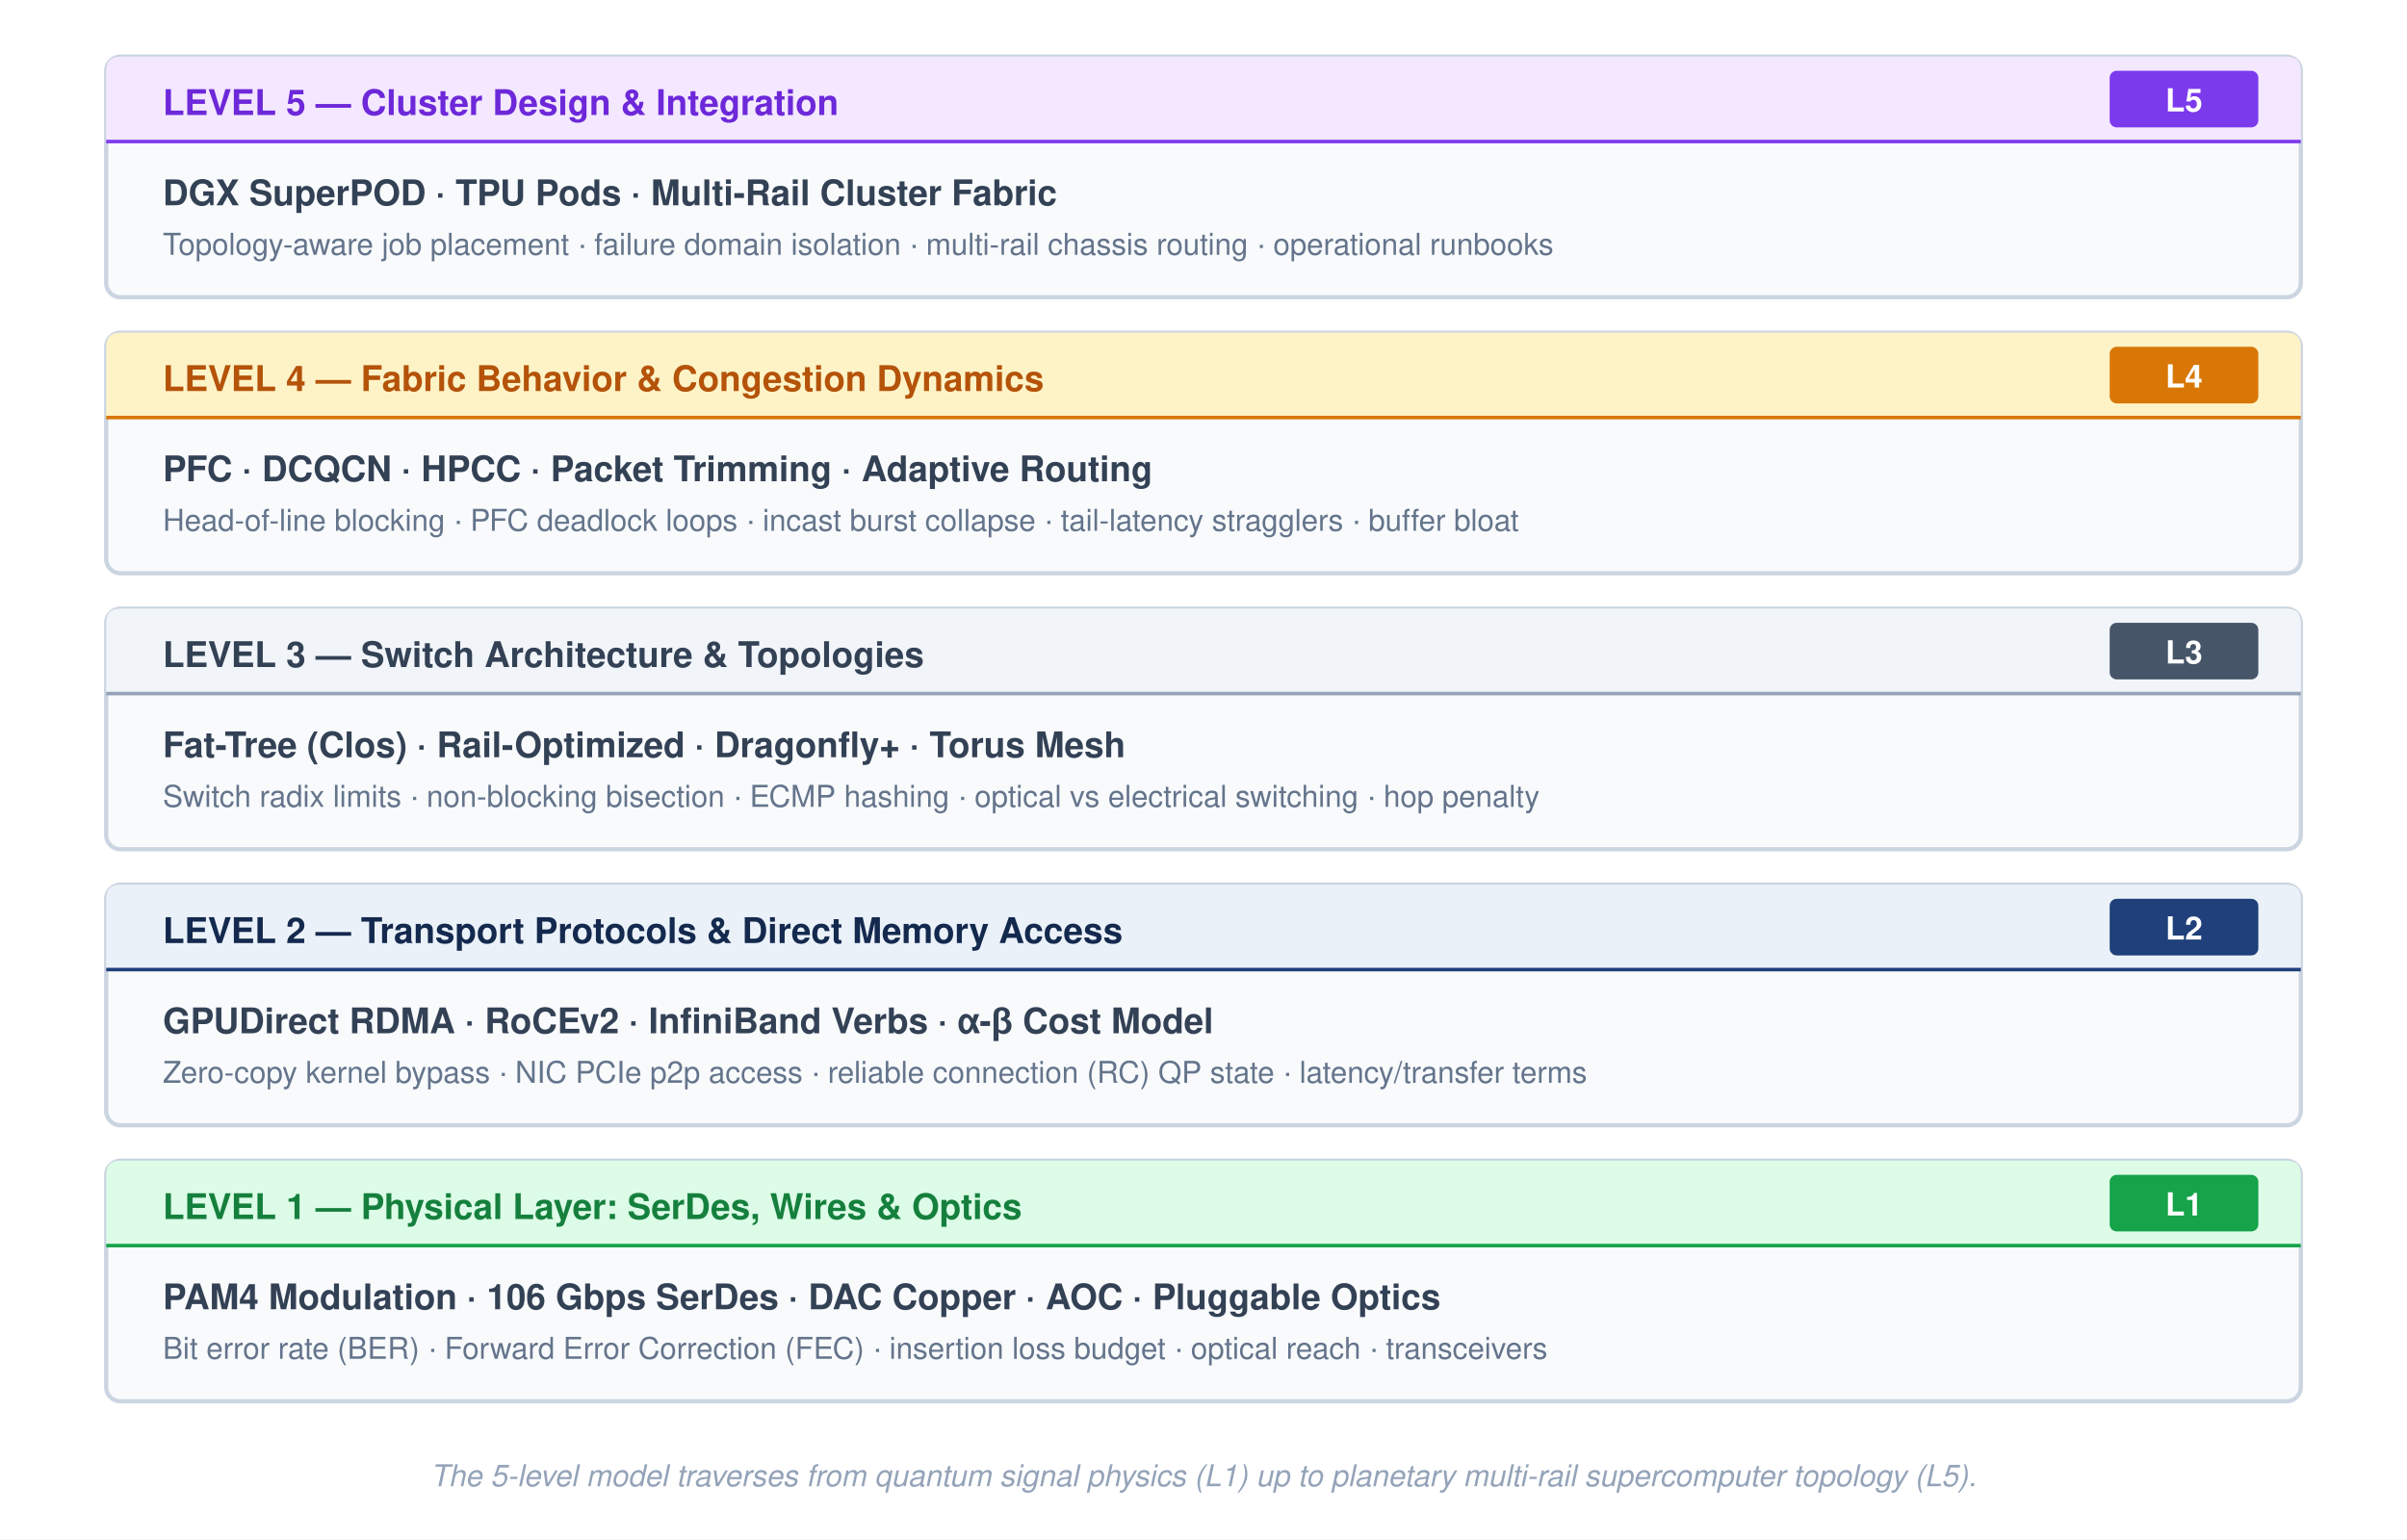
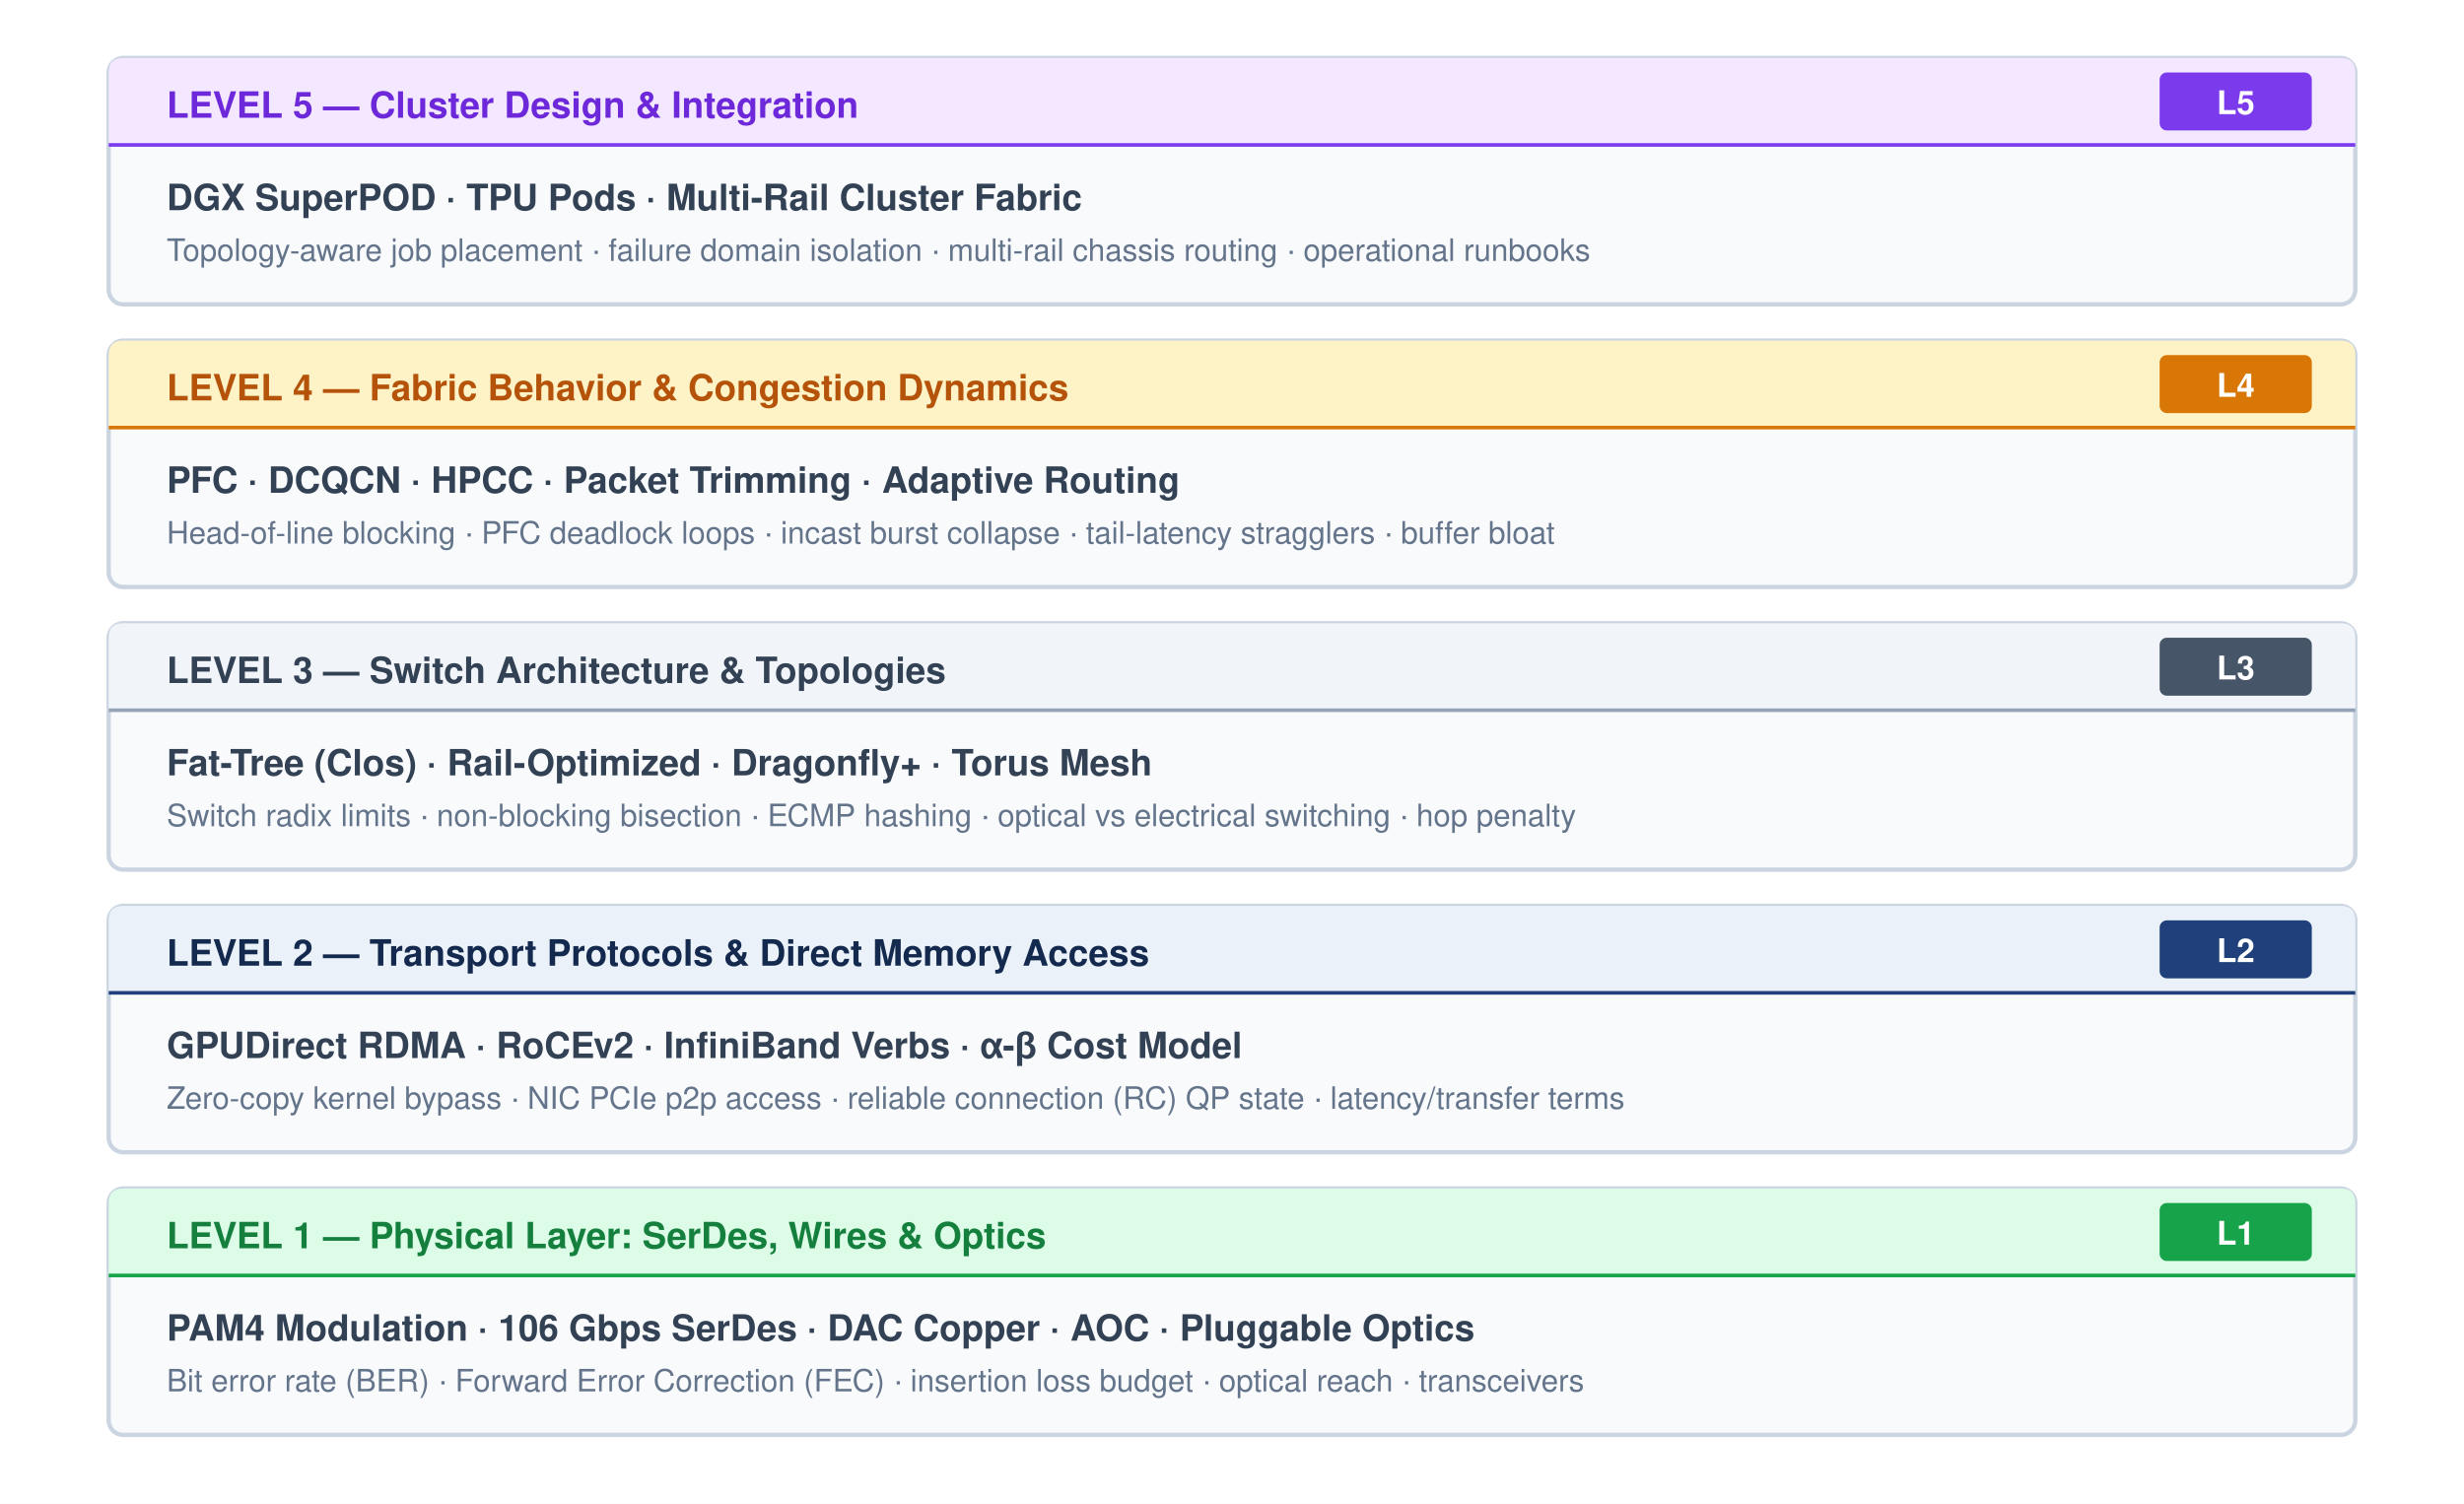
- <svg xmlns="http://www.w3.org/2000/svg" font-family="Helvetica Neue, Helvetica, Arial, sans-serif" viewBox="0 0 680 435">
+ <svg xmlns="http://www.w3.org/2000/svg" font-family="Helvetica Neue, Helvetica, Arial, sans-serif" viewBox="0 0 680 415">
  <rect width="100%" height="100%" fill="#ffffff" />
  <g transform="translate(30, 16)">
    <rect width="620" height="68" rx="4" fill="#f8fafc" stroke="#cbd5e1" stroke-width="1.2" />
    <path d="M 0,4 Q 0,0 4,0 L 616,0 Q 620,0 620,4 L 620,24 L 0,24 Z" fill="#f3e8ff" />
    <line x1="0" y1="24" x2="620" y2="24" stroke="#7c3aed" stroke-width="1" />
    <text x="16" y="16.5" font-size="10" font-weight="700" fill="#6d28d9">LEVEL 5 — Cluster Design &amp; Integration</text>
    <rect x="566" y="4" width="42" height="16" rx="2" fill="#7c3aed" />
    <text x="587" y="15.5" text-anchor="middle" font-size="9" font-weight="700" fill="#ffffff">L5</text>
    <text x="16" y="42" font-size="10" font-weight="700" fill="#334155">DGX SuperPOD · TPU Pods · Multi-Rail Cluster Fabric</text>
    <text x="16" y="56" font-size="8.5" fill="#64748b">Topology-aware job placement · failure domain isolation · multi-rail chassis routing · operational runbooks</text>
  </g>
  <g transform="translate(30, 94)">
    <rect width="620" height="68" rx="4" fill="#f8fafc" stroke="#cbd5e1" stroke-width="1.2" />
    <path d="M 0,4 Q 0,0 4,0 L 616,0 Q 620,0 620,4 L 620,24 L 0,24 Z" fill="#fef3c7" />
    <line x1="0" y1="24" x2="620" y2="24" stroke="#d97706" stroke-width="1" />
    <text x="16" y="16.5" font-size="10" font-weight="700" fill="#b45309">LEVEL 4 — Fabric Behavior &amp; Congestion Dynamics</text>
    <rect x="566" y="4" width="42" height="16" rx="2" fill="#d97706" />
    <text x="587" y="15.5" text-anchor="middle" font-size="9" font-weight="700" fill="#ffffff">L4</text>
    <text x="16" y="42" font-size="10" font-weight="700" fill="#334155">PFC · DCQCN · HPCC · Packet Trimming · Adaptive Routing</text>
    <text x="16" y="56" font-size="8.5" fill="#64748b">Head-of-line blocking · PFC deadlock loops · incast burst collapse · tail-latency stragglers · buffer bloat</text>
  </g>
  <g transform="translate(30, 172)">
    <rect width="620" height="68" rx="4" fill="#f8fafc" stroke="#cbd5e1" stroke-width="1.2" />
    <path d="M 0,4 Q 0,0 4,0 L 616,0 Q 620,0 620,4 L 620,24 L 0,24 Z" fill="#f1f5f9" />
    <line x1="0" y1="24" x2="620" y2="24" stroke="#94a3b8" stroke-width="1" />
    <text x="16" y="16.5" font-size="10" font-weight="700" fill="#334155">LEVEL 3 — Switch Architecture &amp; Topologies</text>
    <rect x="566" y="4" width="42" height="16" rx="2" fill="#475569" />
    <text x="587" y="15.5" text-anchor="middle" font-size="9" font-weight="700" fill="#ffffff">L3</text>
    <text x="16" y="42" font-size="10" font-weight="700" fill="#334155">Fat-Tree (Clos) · Rail-Optimized · Dragonfly+ · Torus Mesh</text>
    <text x="16" y="56" font-size="8.5" fill="#64748b">Switch radix limits · non-blocking bisection · ECMP hashing · optical vs electrical switching · hop penalty</text>
  </g>
  <g transform="translate(30, 250)">
    <rect width="620" height="68" rx="4" fill="#f8fafc" stroke="#cbd5e1" stroke-width="1.2" />
    <path d="M 0,4 Q 0,0 4,0 L 616,0 Q 620,0 620,4 L 620,24 L 0,24 Z" fill="#EAF1F8" />
    <line x1="0" y1="24" x2="620" y2="24" stroke="#1F407A" stroke-width="1" />
    <text x="16" y="16.5" font-size="10" font-weight="700" fill="#14294E">LEVEL 2 — Transport Protocols &amp; Direct Memory Access</text>
    <rect x="566" y="4" width="42" height="16" rx="2" fill="#1F407A" />
    <text x="587" y="15.5" text-anchor="middle" font-size="9" font-weight="700" fill="#ffffff">L2</text>
    <text x="16" y="42" font-size="10" font-weight="700" fill="#334155">GPUDirect RDMA · RoCEv2 · InfiniBand Verbs · α-β Cost Model</text>
    <text x="16" y="56" font-size="8.5" fill="#64748b">Zero-copy kernel bypass · NIC PCIe p2p access · reliable connection (RC) QP state · latency/transfer terms</text>
  </g>
  <g transform="translate(30, 328)">
    <rect width="620" height="68" rx="4" fill="#f8fafc" stroke="#cbd5e1" stroke-width="1.2" />
    <path d="M 0,4 Q 0,0 4,0 L 616,0 Q 620,0 620,4 L 620,24 L 0,24 Z" fill="#dcfce7" />
    <line x1="0" y1="24" x2="620" y2="24" stroke="#16a34a" stroke-width="1" />
    <text x="16" y="16.5" font-size="10" font-weight="700" fill="#15803d">LEVEL 1 — Physical Layer: SerDes, Wires &amp; Optics</text>
    <rect x="566" y="4" width="42" height="16" rx="2" fill="#16a34a" />
    <text x="587" y="15.5" text-anchor="middle" font-size="9" font-weight="700" fill="#ffffff">L1</text>
    <text x="16" y="42" font-size="10" font-weight="700" fill="#334155">PAM4 Modulation · 106 Gbps SerDes · DAC Copper · AOC · Pluggable Optics</text>
    <text x="16" y="56" font-size="8.5" fill="#64748b">Bit error rate (BER) · Forward Error Correction (FEC) · insertion loss budget · optical reach · transceivers</text>
  </g>
-   <text x="340" y="420" text-anchor="middle" font-size="8.5" fill="#94a3b8" font-style="italic">
-     The 5-level model traverses from quantum signal physics (L1) up to planetary multi-rail supercomputer topology (L5).
-   </text>
</svg>
